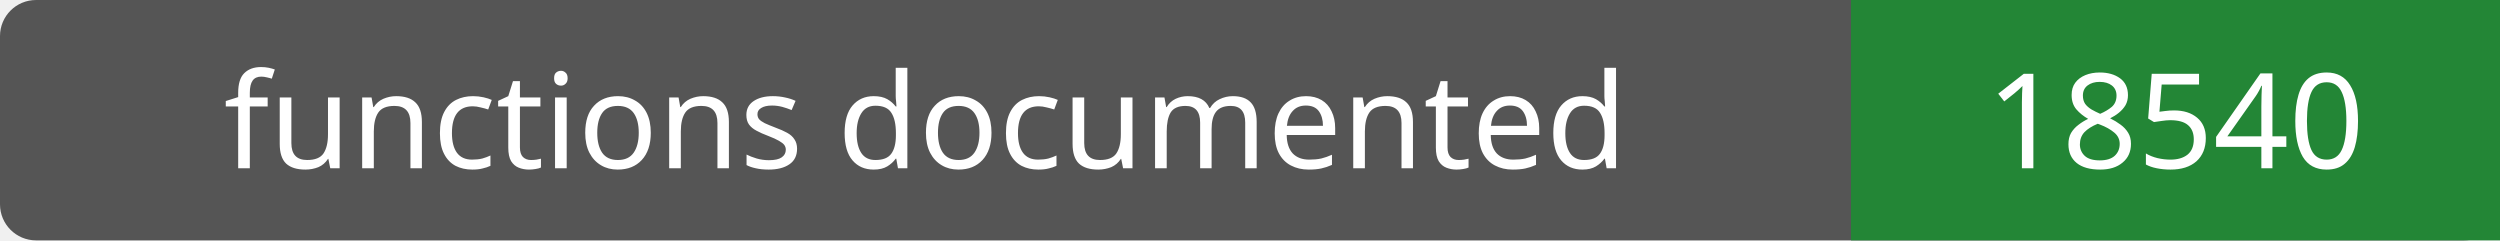
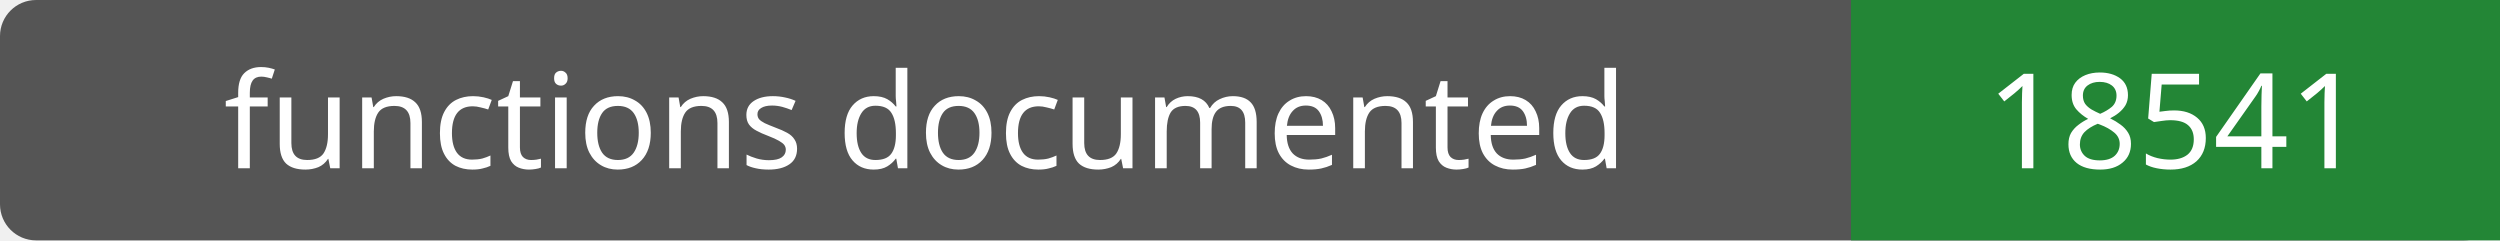
- <svg xmlns="http://www.w3.org/2000/svg" width="208" height="20" role="img" aria-label="functions documented: 18540">
+ <svg xmlns="http://www.w3.org/2000/svg" width="208" height="20" role="img" aria-label="functions documented: 18541">
  <rect width="208" height="20" rx="3" fill="#555" />
  <path fill="#238636" d="M154 0h54v20H154z" />
  <g fill="#fff" text-anchor="middle" font-family="Verdana,sans-serif" font-size="11">
    <text x="77.0" y="14">functions documented</text>
-     <text x="181.0" y="14">18540</text>
+     <text x="181.0" y="14">18541</text>
  </g>
</svg>
